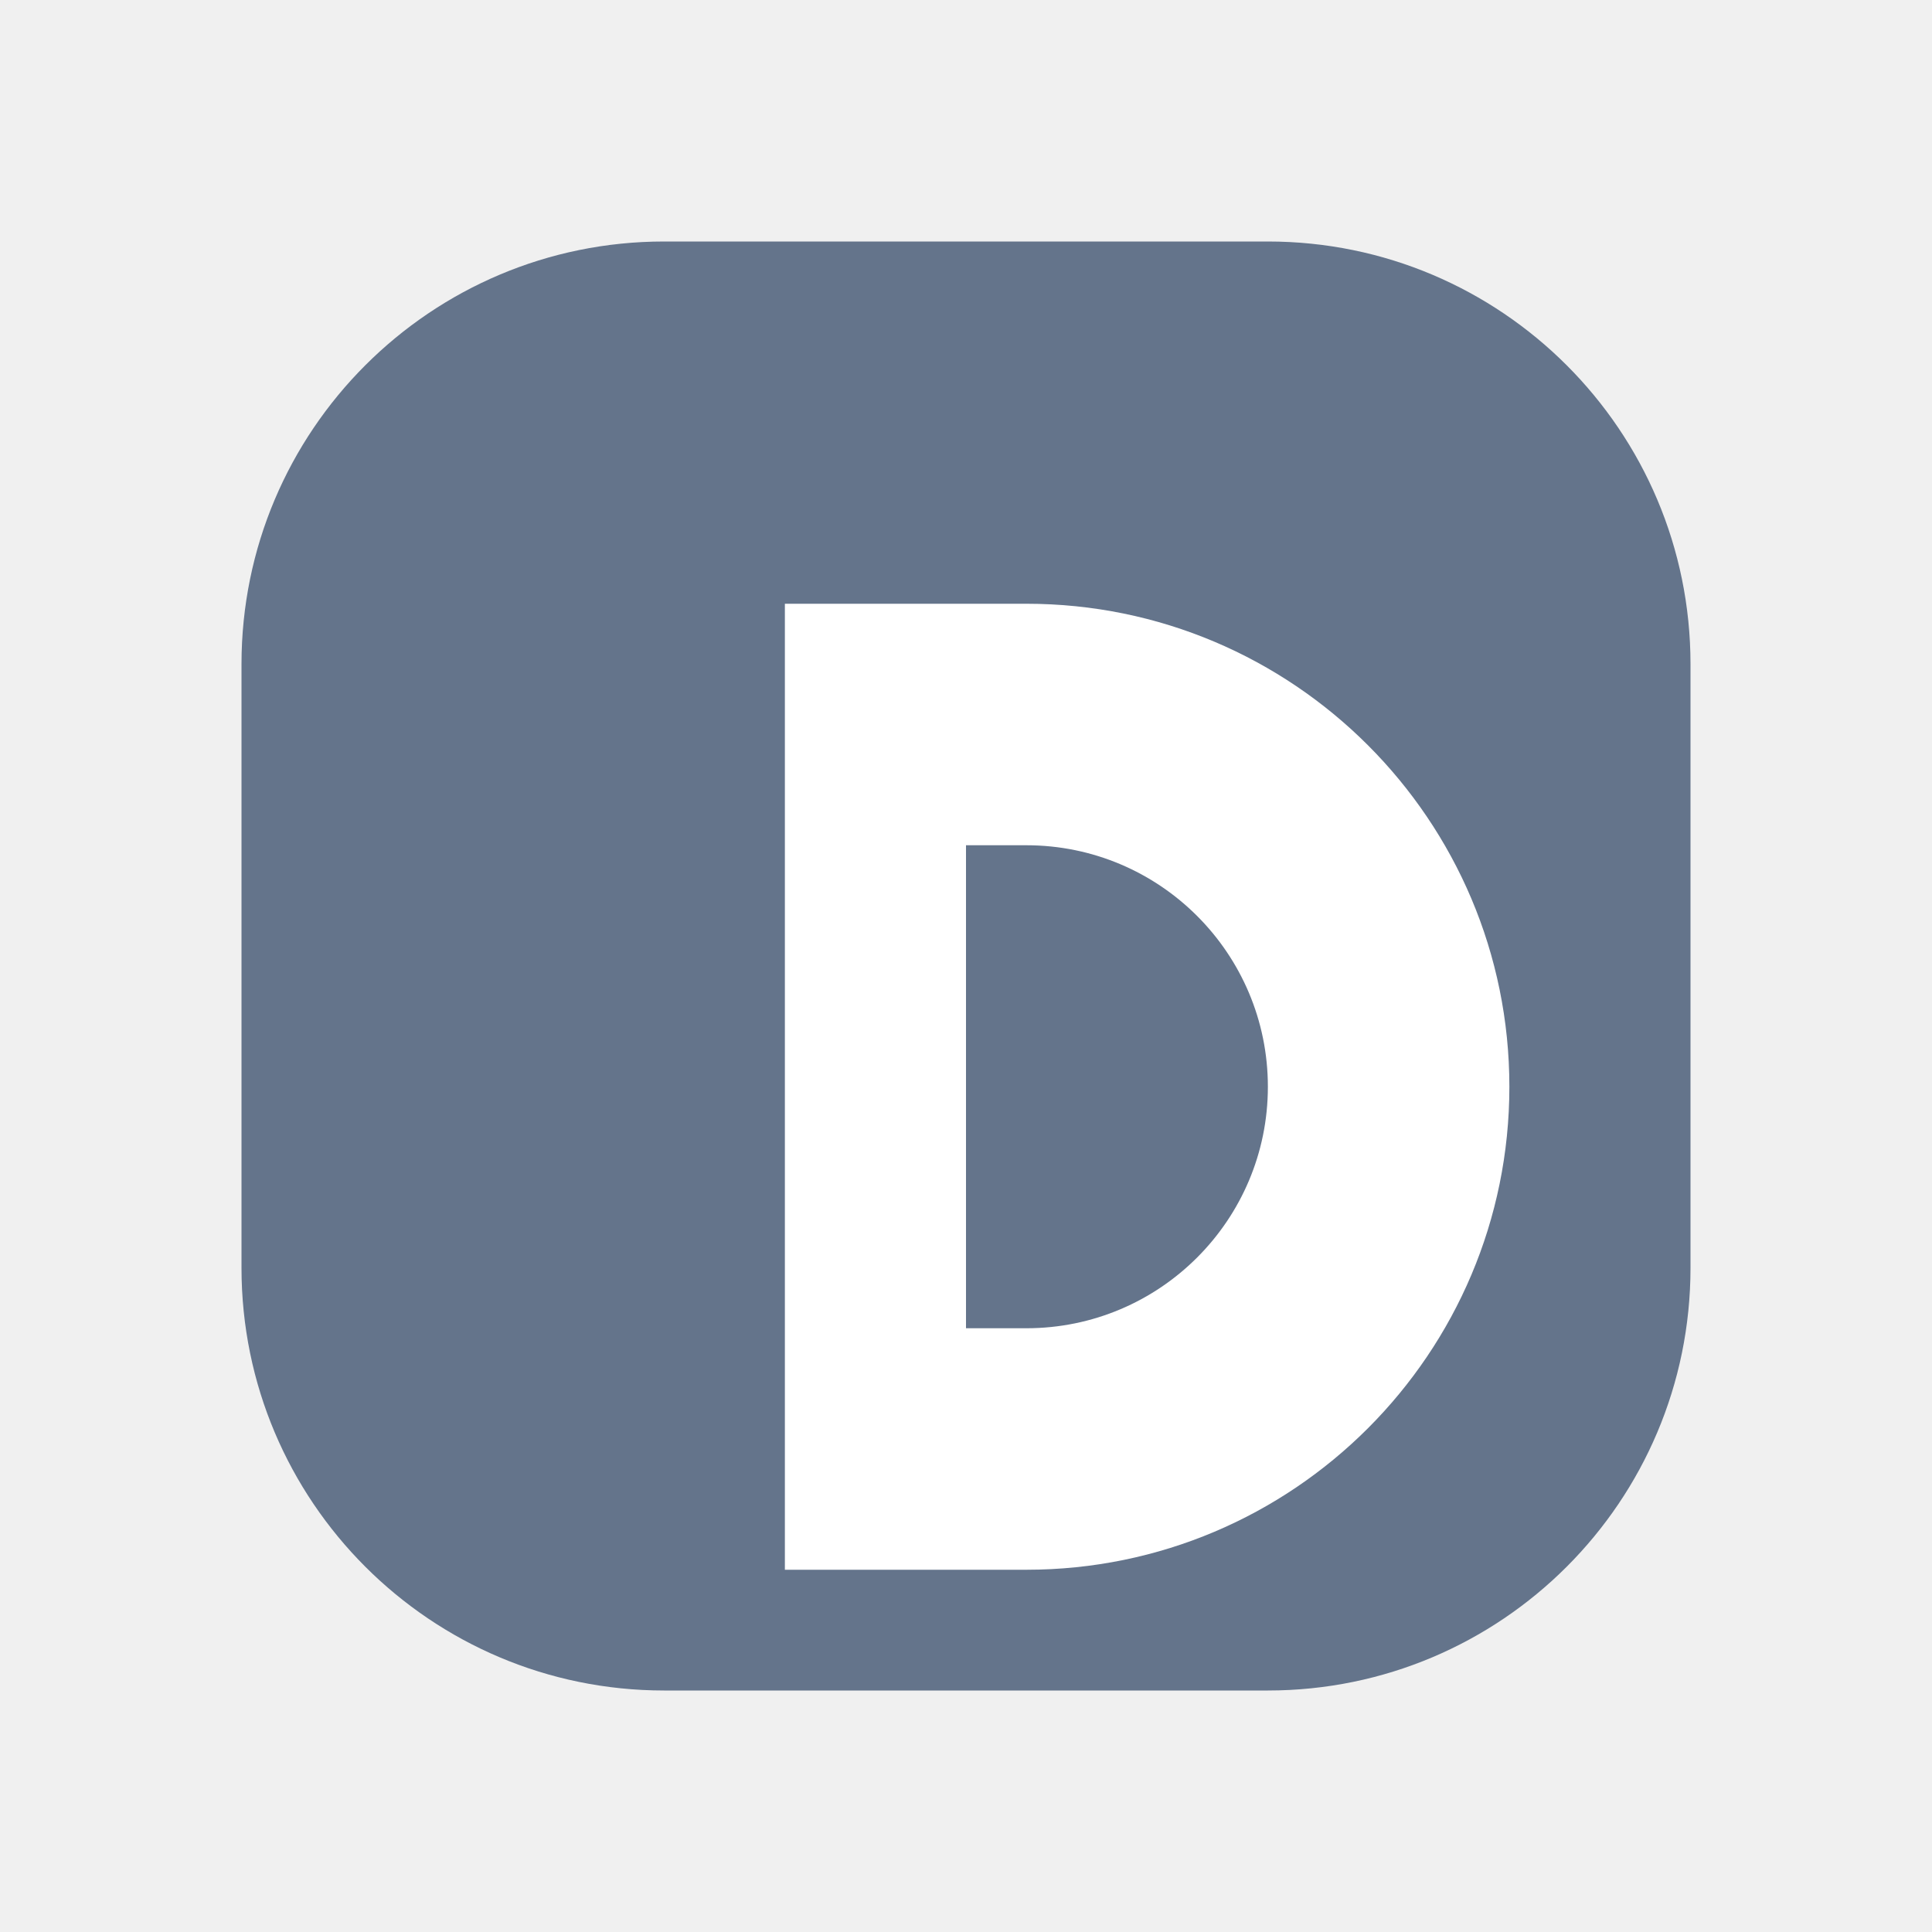
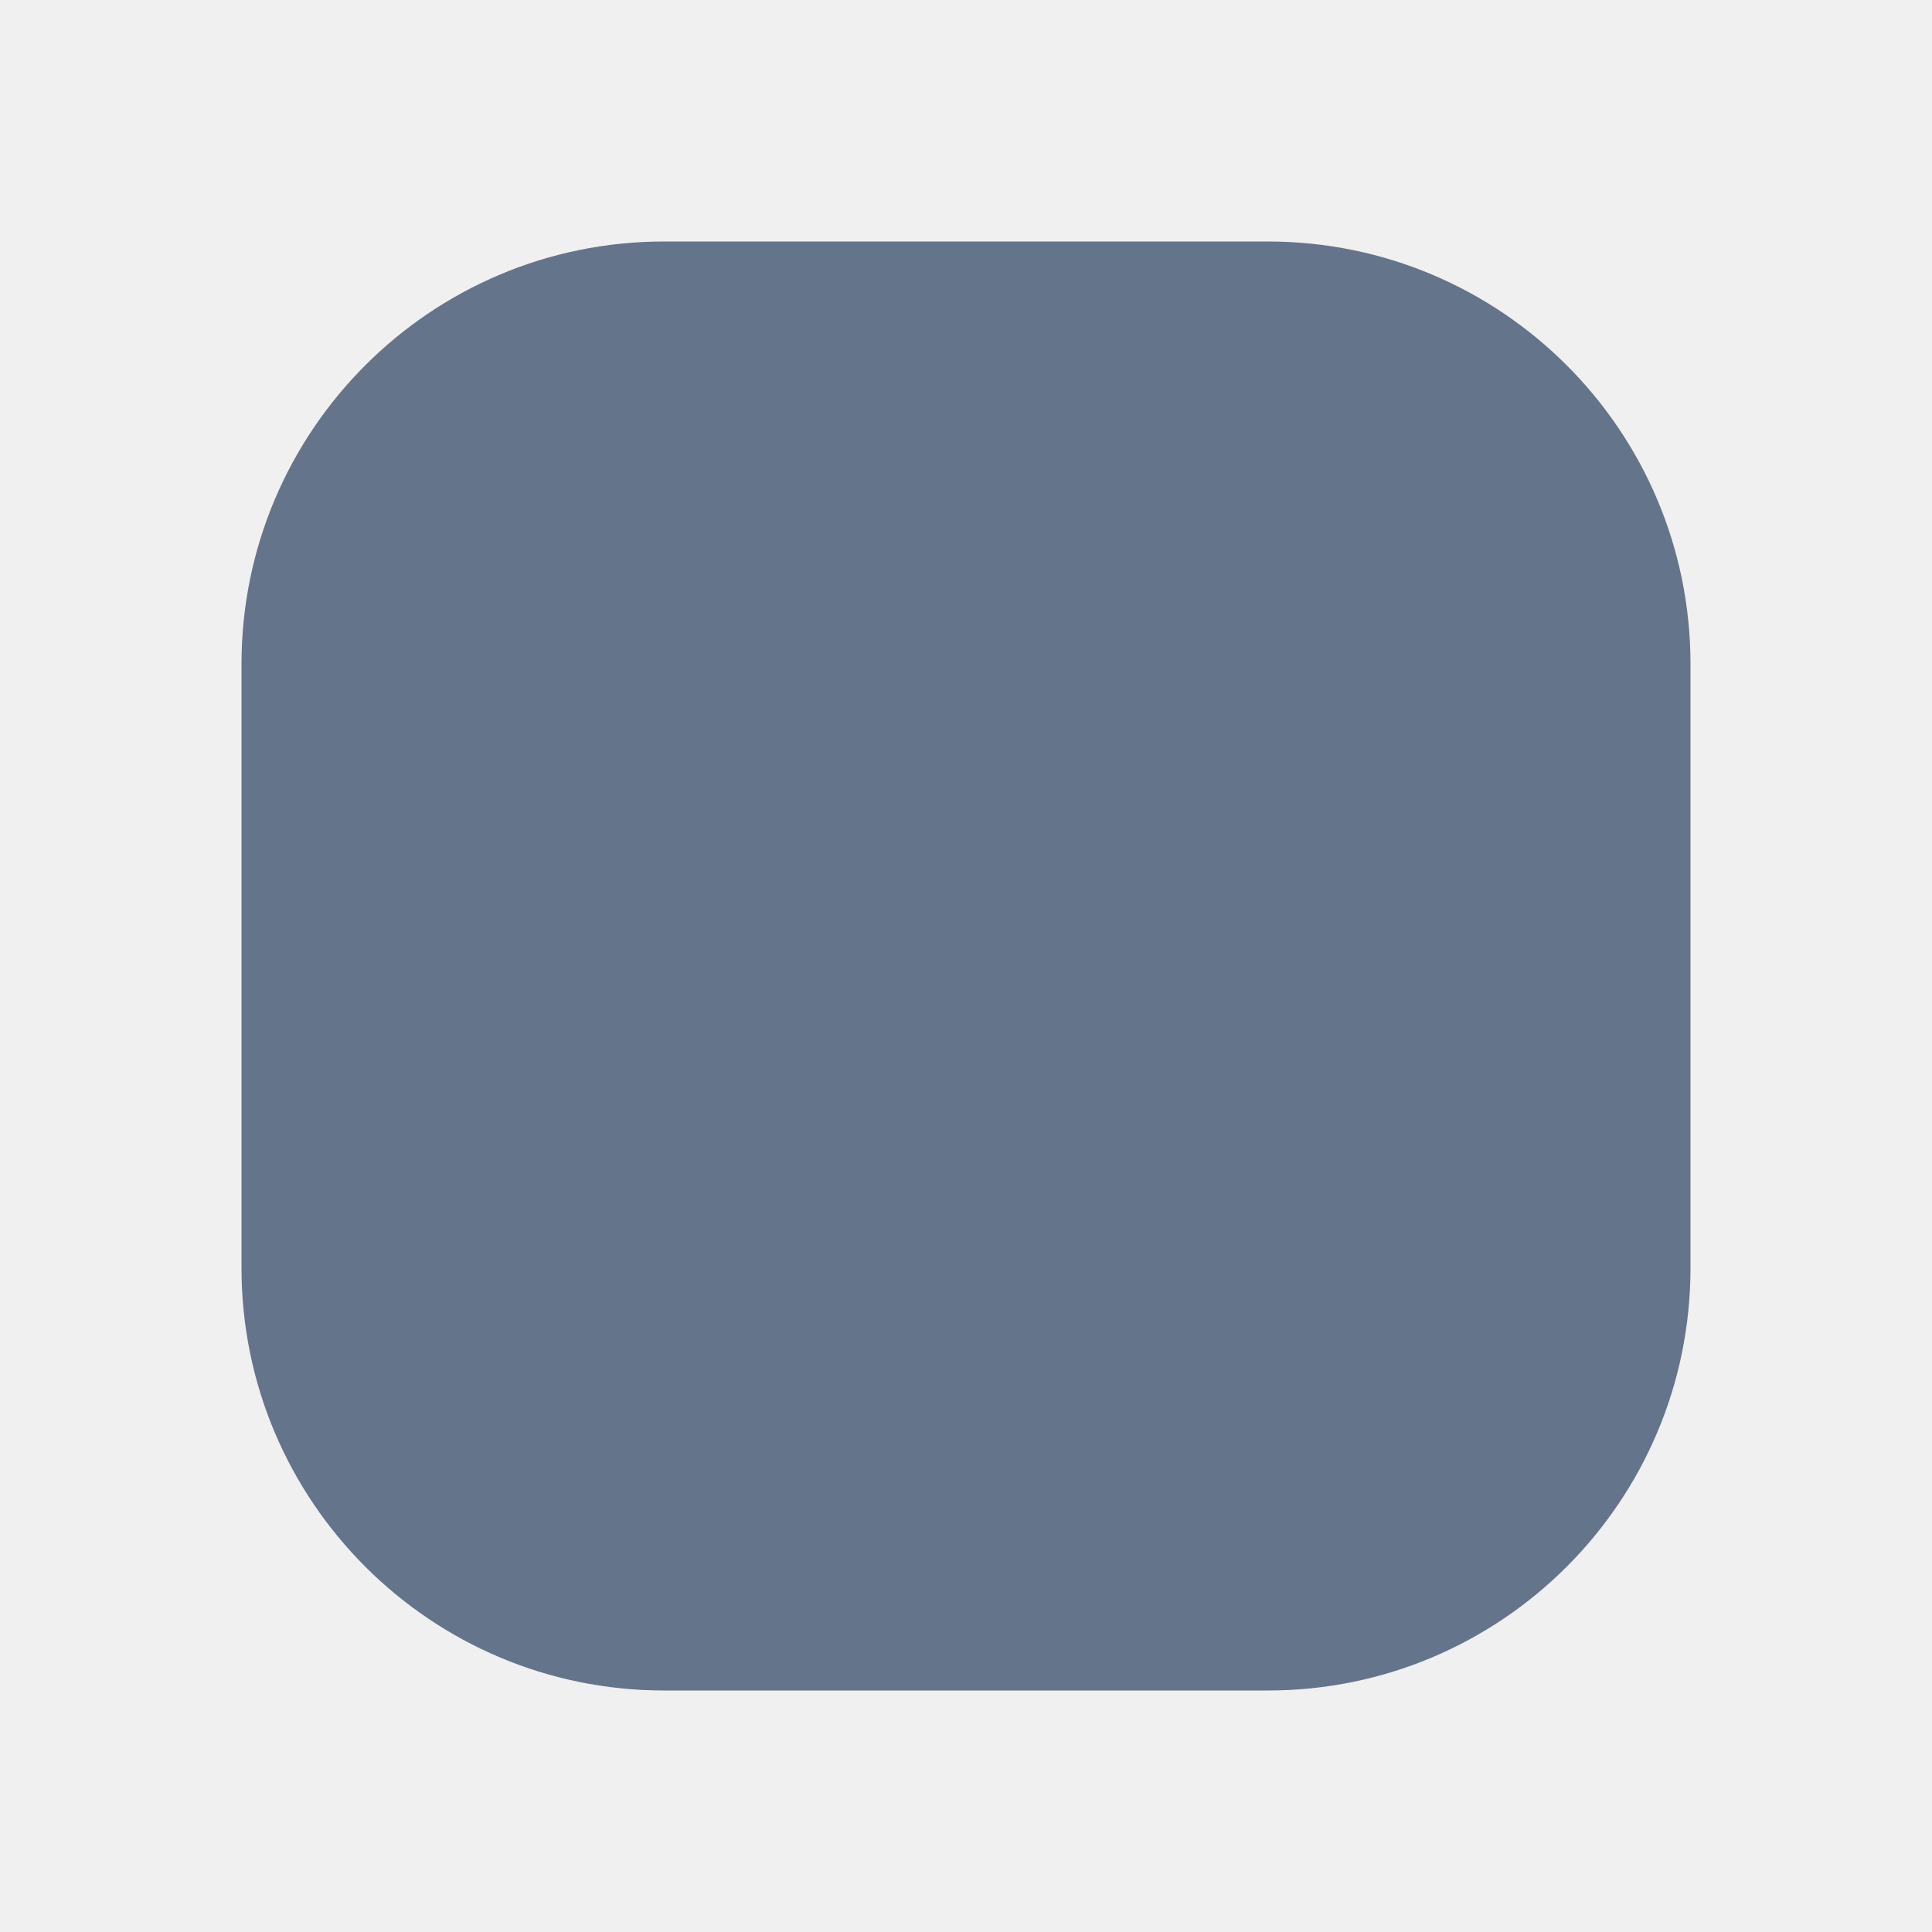
<svg xmlns="http://www.w3.org/2000/svg" viewBox="0 0 64 64" fill="none">
  <rect x="8" y="8" width="48" height="48" rx="14" fill="#64748B" />
-   <path d="M26 20h8c8.837 0 16 7.163 16 16s-7.163 16-16 16h-8V20Zm8 8h-2v16h2c4.418 0 8-3.582 8-8s-3.582-8-8-8Z" fill="#fff" />
</svg>
